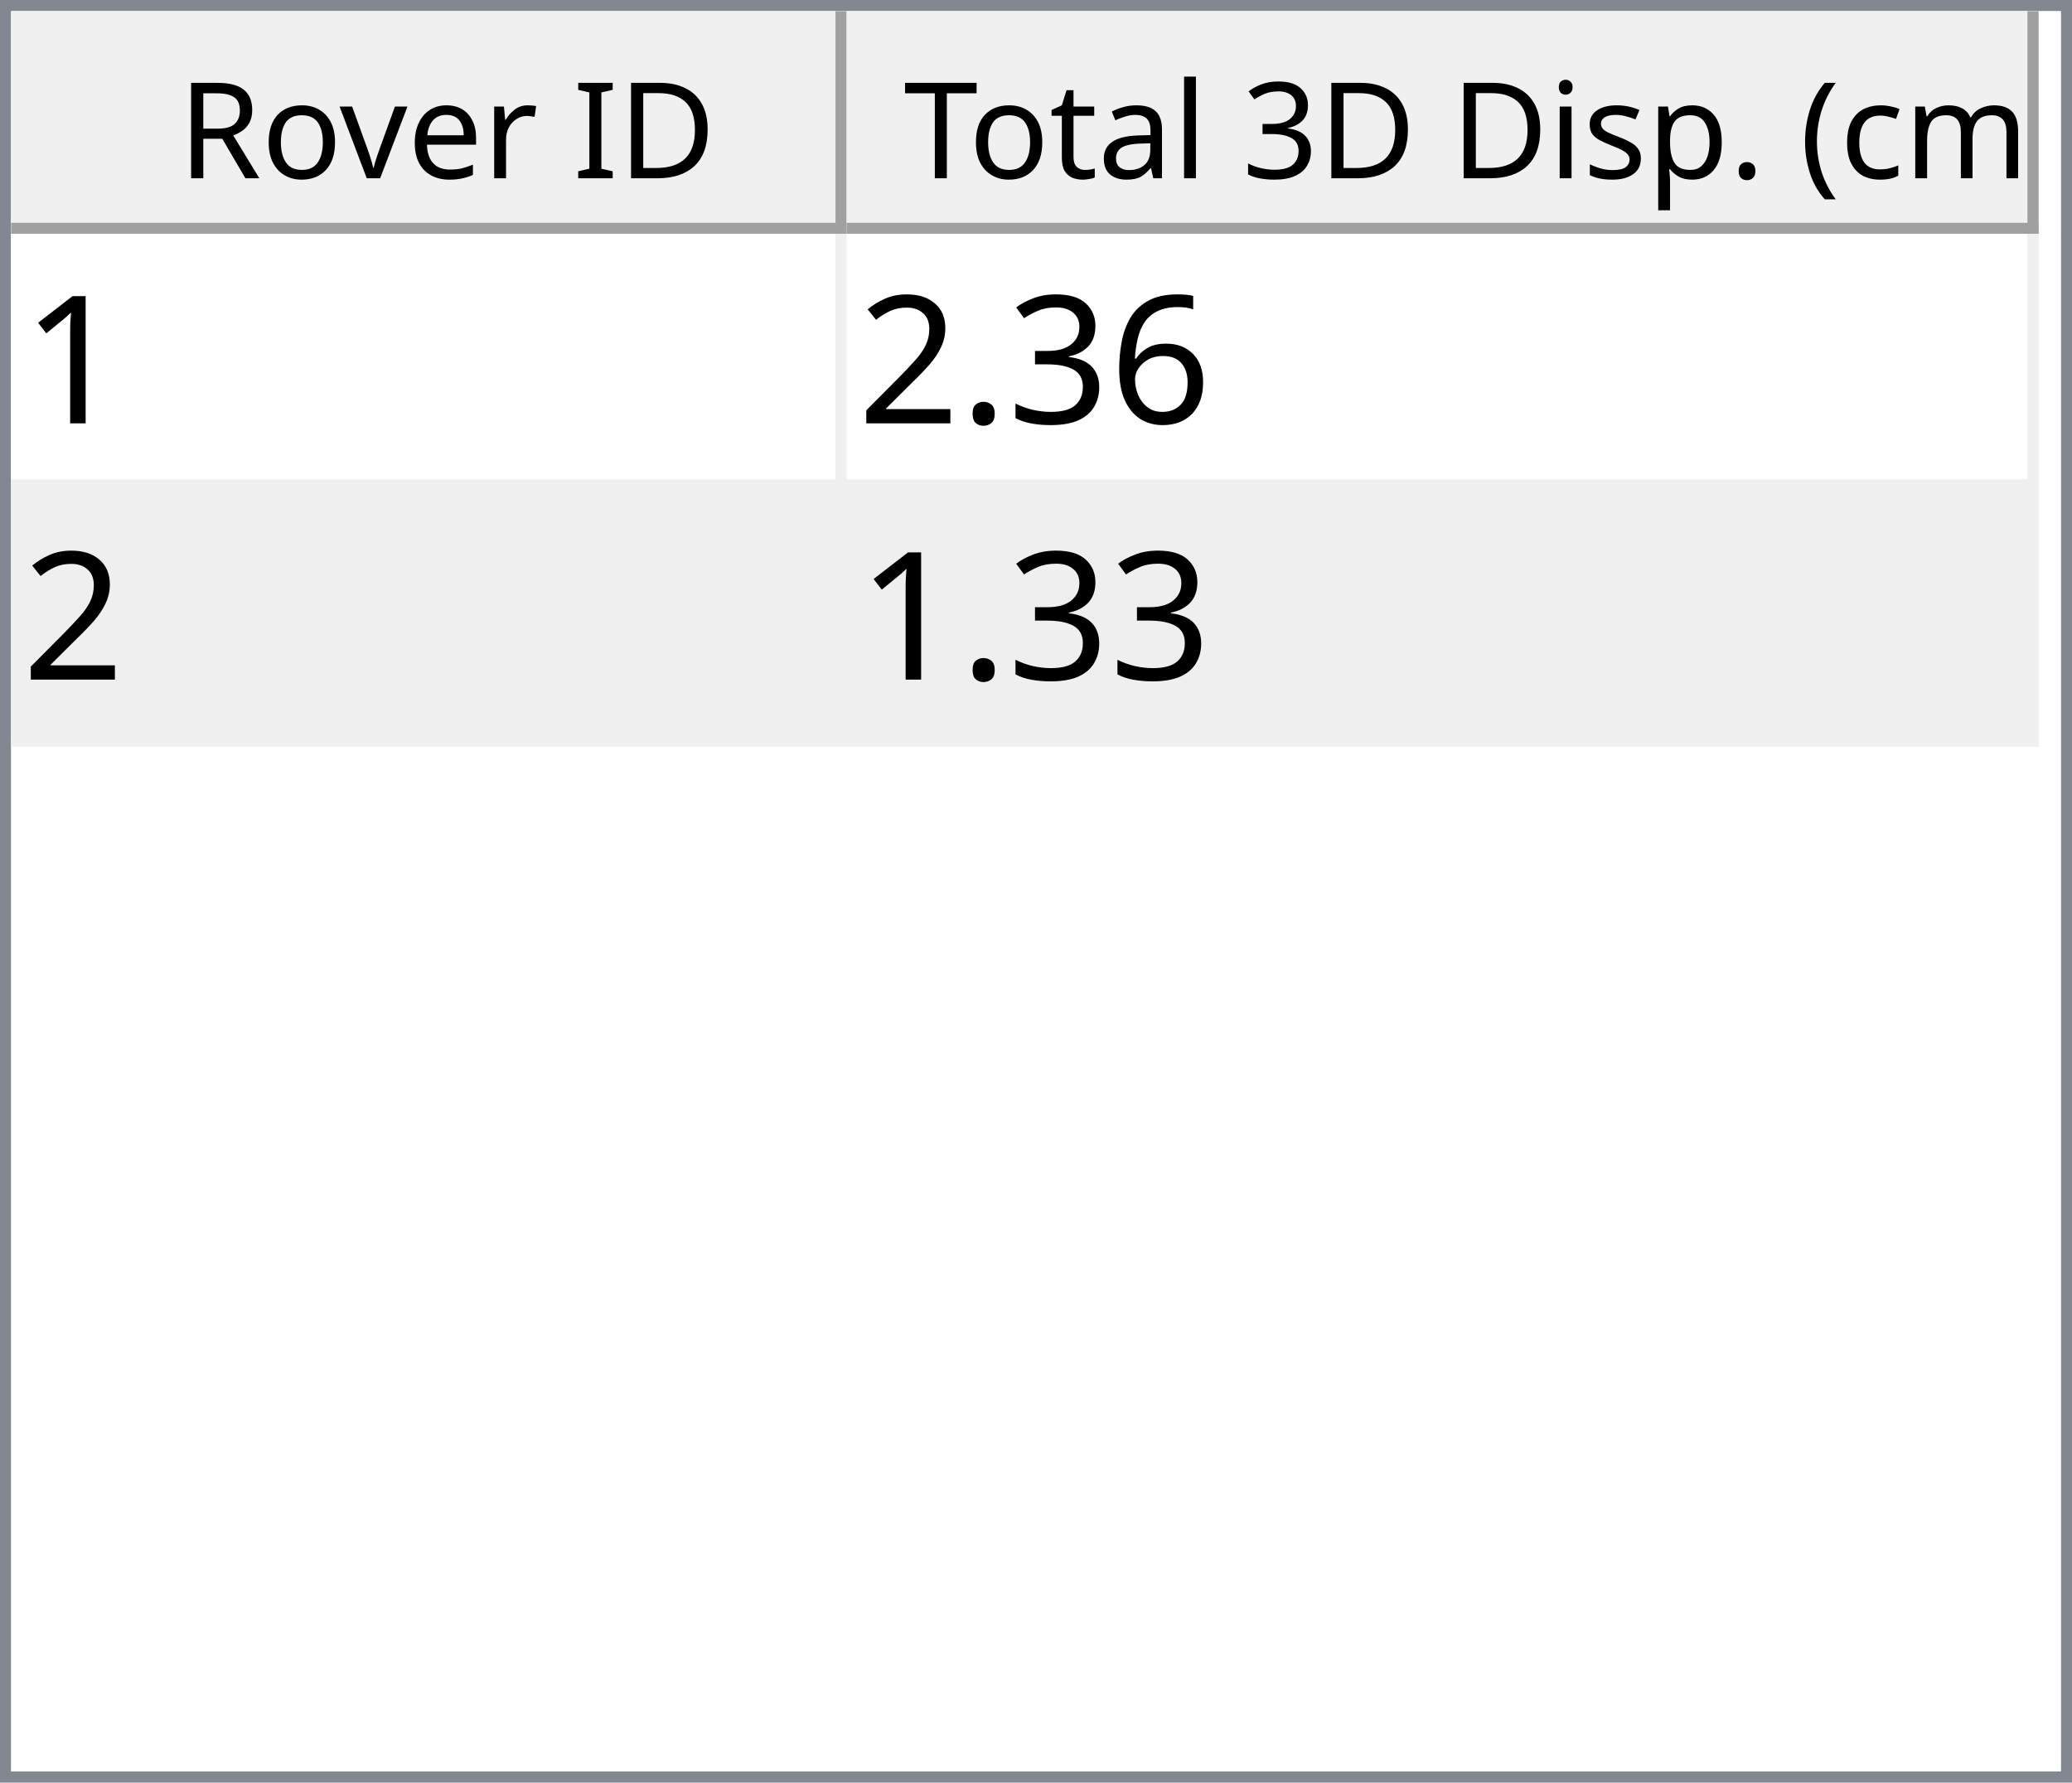
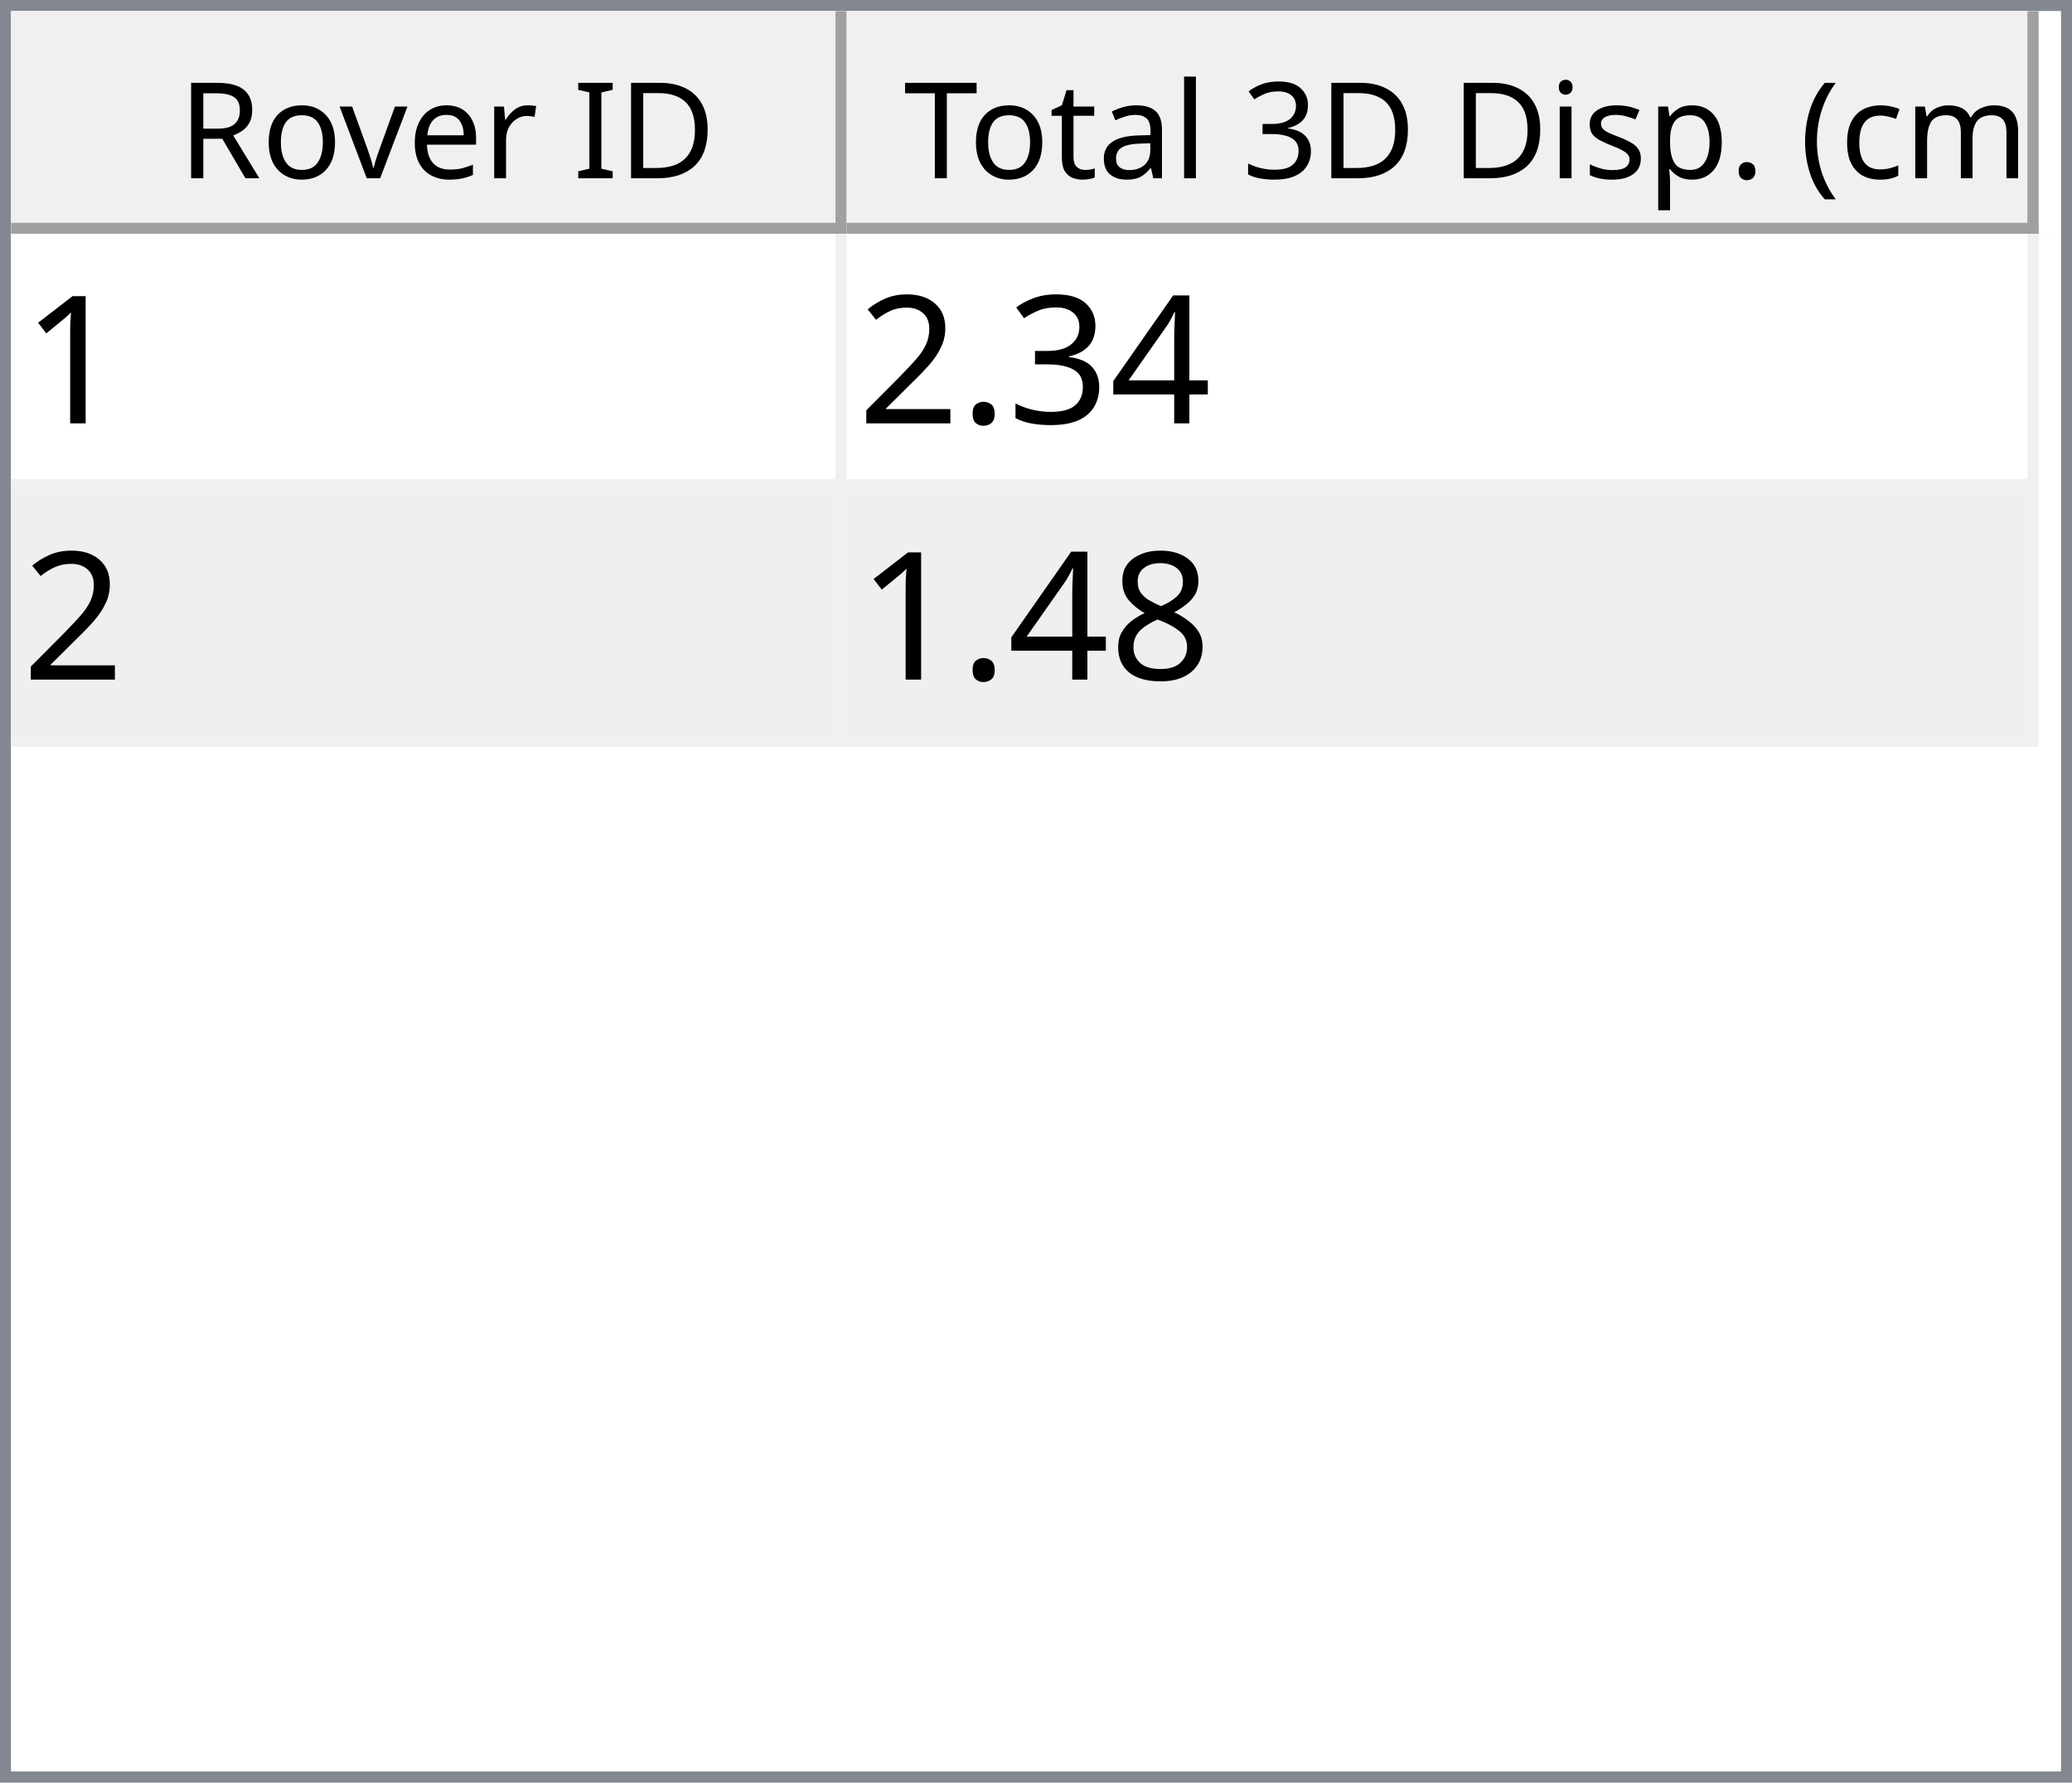
<svg xmlns="http://www.w3.org/2000/svg" style="fill-opacity:1; color-rendering:auto; color-interpolation:auto; text-rendering:auto; stroke:black; stroke-linecap:square; stroke-miterlimit:10; shape-rendering:auto; stroke-opacity:1; fill:black; stroke-dasharray:none; font-weight:normal; stroke-width:1; font-family:'Dialog'; font-style:normal; stroke-linejoin:miter; font-size:12px; stroke-dashoffset:0; image-rendering:auto;" width="186" height="160">
  <defs id="genericDefs" />
  <g>
    <defs id="defs1">
      <clipPath clipPathUnits="userSpaceOnUse" id="clipPath1">
        <path d="M0 0 L186 0 L186 160 L0 160 L0 0 Z" />
      </clipPath>
      <clipPath clipPathUnits="userSpaceOnUse" id="clipPath2">
        <path d="M0 0 L0 160 L186 160 L186 0 Z" />
      </clipPath>
      <clipPath clipPathUnits="userSpaceOnUse" id="clipPath3">
        <path d="M0 0 L0 20 L184 20 L184 0 Z" />
      </clipPath>
      <clipPath clipPathUnits="userSpaceOnUse" id="clipPath4">
        <path d="M0 0 L0 20 L75 20 L75 0 Z" />
      </clipPath>
      <clipPath clipPathUnits="userSpaceOnUse" id="clipPath5">
        <path d="M1 1 L1 19 L74 19 L74 1 Z" />
      </clipPath>
      <clipPath clipPathUnits="userSpaceOnUse" id="clipPath6">
        <path d="M0 0 L0 18 L73 18 L73 0 Z" />
      </clipPath>
      <clipPath clipPathUnits="userSpaceOnUse" id="clipPath7">
        <path d="M-0.5 -0.5 L-0.5 19.5 L74.5 19.5 L74.5 -0.5 Z" />
      </clipPath>
      <clipPath clipPathUnits="userSpaceOnUse" id="clipPath8">
        <path d="M0 0 L0 20 L107 20 L107 0 Z" />
      </clipPath>
      <clipPath clipPathUnits="userSpaceOnUse" id="clipPath9">
        <path d="M1 1 L1 19 L106 19 L106 1 Z" />
      </clipPath>
      <clipPath clipPathUnits="userSpaceOnUse" id="clipPath10">
        <path d="M0 0 L0 18 L105 18 L105 0 Z" />
      </clipPath>
      <clipPath clipPathUnits="userSpaceOnUse" id="clipPath11">
        <path d="M-0.5 -0.5 L-0.5 19.5 L106.5 19.5 L106.5 -0.5 Z" />
      </clipPath>
      <clipPath clipPathUnits="userSpaceOnUse" id="clipPath12">
        <path d="M0 0 L0 138 L184 138 L184 0 Z" />
      </clipPath>
      <clipPath clipPathUnits="userSpaceOnUse" id="clipPath13">
        <path d="M0 0 L0 46 L182 46 L182 0 Z" />
      </clipPath>
      <clipPath clipPathUnits="userSpaceOnUse" id="clipPath14">
        <path d="M-0.5 -0.5 L-0.5 45.5 L181.5 45.5 L181.5 -0.5 Z" />
      </clipPath>
      <clipPath clipPathUnits="userSpaceOnUse" id="clipPath15">
        <path d="M0 0 L0 22 L74 22 L74 0 Z" />
      </clipPath>
      <clipPath clipPathUnits="userSpaceOnUse" id="clipPath16">
        <path d="M0 0 L0 22 L106 22 L106 0 Z" />
      </clipPath>
      <font horiz-adv-x="64.551" id="font1">
        <font-face ascent="107.91" descent="25.098" units-per-em="100" style="font-style:normal; font-family:Segoe UI; font-weight:normal;" />
        <missing-glyph horiz-adv-x="64.551" d="M8.109 0 L8.109 68.266 L56.453 68.266 L56.453 0 L8.109 0 ZM15.328 7.234 L49.219 7.234 L49.219 61.031 L15.328 61.031 L15.328 7.234 Z" />
        <glyph unicode="D" horiz-adv-x="70.117" d="M9.188 0 L9.188 70.016 L28.516 70.016 Q65.531 70.016 65.531 35.891 Q65.531 19.672 55.25 9.836 Q44.969 0 27.734 0 L9.188 0 ZM17.391 62.594 L17.391 7.422 L27.828 7.422 Q41.609 7.422 49.273 14.797 Q56.938 22.172 56.938 35.688 Q56.938 62.594 28.328 62.594 L17.391 62.594 Z" />
        <glyph unicode="I" horiz-adv-x="26.611" d="M17.391 0 L9.188 0 L9.188 70.016 L17.391 70.016 L17.391 0 Z" />
        <glyph unicode=" " horiz-adv-x="27.393" d="" />
        <glyph unicode="r" horiz-adv-x="34.766" d="M34.188 41.891 Q32.078 43.5 28.125 43.5 Q23 43.5 19.555 38.672 Q16.109 33.844 16.109 25.484 L16.109 0 L8.109 0 L8.109 50 L16.109 50 L16.109 39.703 L16.312 39.703 Q18.016 44.969 21.531 47.922 Q25.047 50.875 29.391 50.875 Q32.516 50.875 34.188 50.203 L34.188 41.891 Z" />
        <glyph unicode="e" horiz-adv-x="52.295" d="M48.297 23 L12.984 23 Q13.188 14.656 17.484 10.109 Q21.781 5.562 29.297 5.562 Q37.75 5.562 44.828 11.141 L44.828 3.609 Q38.234 -1.172 27.391 -1.172 Q16.797 -1.172 10.742 5.641 Q4.688 12.453 4.688 24.812 Q4.688 36.469 11.305 43.82 Q17.922 51.172 27.734 51.172 Q37.547 51.172 42.922 44.828 Q48.297 38.484 48.297 27.203 L48.297 23 ZM40.094 29.781 Q40.047 36.719 36.75 40.578 Q33.453 44.438 27.594 44.438 Q21.922 44.438 17.969 40.383 Q14.016 36.328 13.094 29.781 L40.094 29.781 Z" />
        <glyph unicode="v" horiz-adv-x="47.9" d="M47.406 50 L27.484 0 L19.625 0 L0.688 50 L9.469 50 L22.172 13.672 Q23.578 9.672 23.922 6.688 L24.125 6.688 Q24.609 10.453 25.688 13.484 L38.969 50 L47.406 50 Z" />
        <glyph unicode="o" horiz-adv-x="58.594" d="M29 -1.172 Q17.922 -1.172 11.305 5.836 Q4.688 12.844 4.688 24.422 Q4.688 37.016 11.57 44.094 Q18.453 51.172 30.172 51.172 Q41.359 51.172 47.633 44.289 Q53.906 37.406 53.906 25.203 Q53.906 13.234 47.141 6.031 Q40.375 -1.172 29 -1.172 ZM29.594 44.438 Q21.875 44.438 17.383 39.188 Q12.891 33.938 12.891 24.703 Q12.891 15.828 17.43 10.695 Q21.969 5.562 29.594 5.562 Q37.359 5.562 41.531 10.594 Q45.703 15.625 45.703 24.906 Q45.703 34.281 41.531 39.359 Q37.359 44.438 29.594 44.438 Z" />
        <glyph unicode="R" horiz-adv-x="59.814" d="M59.375 0 L49.609 0 L37.891 19.625 Q36.281 22.359 34.766 24.289 Q33.25 26.219 31.664 27.438 Q30.078 28.656 28.25 29.219 Q26.422 29.781 24.125 29.781 L17.391 29.781 L17.391 0 L9.188 0 L9.188 70.016 L30.078 70.016 Q34.672 70.016 38.555 68.867 Q42.438 67.719 45.289 65.375 Q48.141 63.031 49.758 59.547 Q51.375 56.062 51.375 51.375 Q51.375 47.703 50.273 44.656 Q49.172 41.609 47.148 39.211 Q45.125 36.812 42.266 35.133 Q39.406 33.453 35.844 32.516 L35.844 32.328 Q37.594 31.547 38.891 30.547 Q40.188 29.547 41.359 28.18 Q42.531 26.812 43.68 25.078 Q44.828 23.344 46.234 21.047 L59.375 0 ZM17.391 62.594 L17.391 37.203 L28.516 37.203 Q31.594 37.203 34.203 38.133 Q36.812 39.062 38.719 40.797 Q40.625 42.531 41.703 45.047 Q42.781 47.562 42.781 50.688 Q42.781 56.297 39.141 59.445 Q35.5 62.594 28.609 62.594 L17.391 62.594 Z" />
        <glyph unicode=")" horiz-adv-x="30.176" d="M8.297 -15.922 L1.172 -15.922 Q16.406 2.344 16.406 26.812 Q16.406 51.469 1.078 70.016 L8.297 70.016 Q23.531 52.156 23.531 26.703 Q23.531 1.375 8.297 -15.922 Z" />
        <glyph unicode="m" horiz-adv-x="86.133" d="M79.109 0 L71.094 0 L71.094 28.719 Q71.094 37.016 68.531 40.727 Q65.969 44.438 59.906 44.438 Q54.781 44.438 51.195 39.75 Q47.609 35.062 47.609 28.516 L47.609 0 L39.594 0 L39.594 29.688 Q39.594 44.438 28.219 44.438 Q22.953 44.438 19.531 40.016 Q16.109 35.594 16.109 28.516 L16.109 0 L8.109 0 L8.109 50 L16.109 50 L16.109 42.094 L16.312 42.094 Q21.625 51.172 31.844 51.172 Q36.969 51.172 40.773 48.312 Q44.578 45.453 46 40.828 Q51.562 51.172 62.594 51.172 Q79.109 51.172 79.109 30.812 L79.109 0 Z" />
        <glyph unicode="c" horiz-adv-x="46.191" d="M42.188 2.297 Q36.422 -1.172 28.516 -1.172 Q17.828 -1.172 11.258 5.789 Q4.688 12.75 4.688 23.828 Q4.688 36.188 11.766 43.68 Q18.844 51.172 30.672 51.172 Q37.25 51.172 42.281 48.734 L42.281 40.531 Q36.719 44.438 30.375 44.438 Q22.703 44.438 17.797 38.945 Q12.891 33.453 12.891 24.516 Q12.891 15.719 17.508 10.641 Q22.125 5.562 29.891 5.562 Q36.422 5.562 42.188 9.906 L42.188 2.297 Z" />
        <glyph unicode="(" horiz-adv-x="30.176" d="M29.109 -15.922 L21.969 -15.922 Q6.844 1.375 6.844 26.703 Q6.844 52.156 21.969 70.016 L29.203 70.016 Q13.875 51.469 13.875 26.812 Q13.875 2.344 29.109 -15.922 Z" />
        <glyph unicode="." horiz-adv-x="21.68" d="M10.891 -1.078 Q8.641 -1.078 7.055 0.539 Q5.469 2.156 5.469 4.391 Q5.469 6.641 7.055 8.273 Q8.641 9.906 10.891 9.906 Q13.188 9.906 14.797 8.273 Q16.406 6.641 16.406 4.391 Q16.406 2.156 14.797 0.539 Q13.188 -1.078 10.891 -1.078 Z" />
        <glyph unicode="p" horiz-adv-x="58.789" d="M16.312 7.234 L16.109 7.234 L16.109 -23 L8.109 -23 L8.109 50 L16.109 50 L16.109 41.219 L16.312 41.219 Q22.219 51.172 33.594 51.172 Q43.266 51.172 48.688 44.461 Q54.109 37.75 54.109 26.469 Q54.109 13.922 48 6.375 Q41.891 -1.172 31.297 -1.172 Q21.578 -1.172 16.312 7.234 ZM16.109 27.391 L16.109 20.406 Q16.109 14.203 20.141 9.883 Q24.172 5.562 30.375 5.562 Q37.641 5.562 41.773 11.133 Q45.906 16.703 45.906 26.609 Q45.906 34.969 42.047 39.703 Q38.188 44.438 31.594 44.438 Q24.609 44.438 20.359 39.578 Q16.109 34.719 16.109 27.391 Z" />
        <glyph unicode="s" horiz-adv-x="42.432" d="M5.078 1.812 L5.078 10.406 Q11.625 5.562 19.484 5.562 Q30.031 5.562 30.031 12.594 Q30.031 14.594 29.125 15.992 Q28.219 17.391 26.68 18.461 Q25.141 19.531 23.07 20.383 Q21 21.234 18.609 22.172 Q15.281 23.484 12.766 24.828 Q10.25 26.172 8.57 27.859 Q6.891 29.547 6.031 31.695 Q5.172 33.844 5.172 36.719 Q5.172 40.234 6.789 42.945 Q8.406 45.656 11.086 47.484 Q13.766 49.312 17.211 50.242 Q20.656 51.172 24.312 51.172 Q30.812 51.172 35.938 48.922 L35.938 40.828 Q30.422 44.438 23.25 44.438 Q21 44.438 19.195 43.922 Q17.391 43.406 16.094 42.477 Q14.797 41.547 14.086 40.258 Q13.375 38.969 13.375 37.406 Q13.375 35.453 14.086 34.133 Q14.797 32.812 16.164 31.789 Q17.531 30.766 19.484 29.938 Q21.438 29.109 23.922 28.125 Q27.25 26.859 29.883 25.516 Q32.516 24.172 34.375 22.484 Q36.234 20.797 37.234 18.602 Q38.234 16.406 38.234 13.375 Q38.234 9.672 36.602 6.938 Q34.969 4.203 32.234 2.398 Q29.5 0.594 25.93 -0.289 Q22.359 -1.172 18.453 -1.172 Q10.75 -1.172 5.078 1.812 Z" />
        <glyph unicode="i" horiz-adv-x="24.219" d="M12.203 62.703 Q10.062 62.703 8.547 64.164 Q7.031 65.625 7.031 67.875 Q7.031 70.125 8.547 71.609 Q10.062 73.094 12.203 73.094 Q14.406 73.094 15.945 71.609 Q17.484 70.125 17.484 67.875 Q17.484 65.719 15.945 64.211 Q14.406 62.703 12.203 62.703 ZM16.109 0 L8.109 0 L8.109 50 L16.109 50 L16.109 0 Z" />
        <glyph unicode="3" horiz-adv-x="53.906" d="M46.531 19.828 Q46.531 15.094 44.75 11.211 Q42.969 7.328 39.719 4.57 Q36.469 1.812 31.93 0.297 Q27.391 -1.219 21.922 -1.219 Q11.922 -1.219 6 2.594 L6 11.188 Q13.094 5.609 22.219 5.609 Q25.875 5.609 28.828 6.539 Q31.781 7.469 33.906 9.227 Q36.031 10.984 37.18 13.477 Q38.328 15.969 38.328 19.094 Q38.328 32.812 18.797 32.812 L12.984 32.812 L12.984 39.594 L18.5 39.594 Q35.797 39.594 35.797 52.484 Q35.797 64.406 22.609 64.406 Q15.188 64.406 8.688 59.422 L8.688 67.188 Q15.375 71.188 24.609 71.188 Q29 71.188 32.57 69.969 Q36.141 68.75 38.68 66.555 Q41.219 64.359 42.609 61.281 Q44 58.203 44 54.5 Q44 40.672 30.031 36.719 L30.031 36.531 Q33.594 36.141 36.625 34.797 Q39.656 33.453 41.852 31.305 Q44.047 29.156 45.289 26.25 Q46.531 23.344 46.531 19.828 Z" />
        <glyph unicode="l" horiz-adv-x="24.219" d="M16.109 0 L8.109 0 L8.109 74.031 L16.109 74.031 L16.109 0 Z" />
        <glyph unicode="a" horiz-adv-x="50.879" d="M43.891 0 L35.891 0 L35.891 7.812 L35.688 7.812 Q30.469 -1.172 20.312 -1.172 Q12.844 -1.172 8.617 2.781 Q4.391 6.734 4.391 13.281 Q4.391 27.297 20.906 29.594 L35.891 31.688 Q35.891 44.438 25.594 44.438 Q16.547 44.438 9.281 38.281 L9.281 46.484 Q16.656 51.172 26.266 51.172 Q43.891 51.172 43.891 32.516 L43.891 0 ZM35.891 25.297 L23.828 23.641 Q18.266 22.859 15.43 20.875 Q12.594 18.891 12.594 13.875 Q12.594 10.203 15.211 7.883 Q17.828 5.562 22.172 5.562 Q28.125 5.562 32.008 9.742 Q35.891 13.922 35.891 20.312 L35.891 25.297 Z" />
        <glyph unicode="t" horiz-adv-x="33.887" d="M31.297 0.484 Q28.469 -1.078 23.828 -1.078 Q10.688 -1.078 10.688 13.578 L10.688 43.172 L2.094 43.172 L2.094 50 L10.688 50 L10.688 62.203 L18.703 64.797 L18.703 50 L31.297 50 L31.297 43.172 L18.703 43.172 L18.703 14.984 Q18.703 9.969 20.414 7.82 Q22.125 5.672 26.078 5.672 Q29.109 5.672 31.297 7.328 L31.297 0.484 Z" />
        <glyph unicode="T" horiz-adv-x="52.393" d="M50.594 62.594 L30.375 62.594 L30.375 0 L22.172 0 L22.172 62.594 L2 62.594 L2 70.016 L50.594 70.016 L50.594 62.594 Z" />
      </font>
      <font horiz-adv-x="75.0" id="font2">
        <font-face ascent="100.537" descent="21.973" units-per-em="100" style="font-style:normal; font-family:sans-serif; font-weight:normal;" />
        <missing-glyph horiz-adv-x="75.0" d="M12.5 0 L12.5 62.5 L62.5 62.5 L62.5 0 L12.5 0 ZM14.062 1.562 L60.938 1.562 L60.938 60.938 L14.062 60.938 L14.062 1.562 Z" />
        <glyph unicode="1" horiz-adv-x="55.615" d="M37.25 0 L28.469 0 L28.469 56 Q25.297 52.984 20.141 49.953 Q14.984 46.922 10.891 45.406 L10.891 53.906 Q18.266 57.375 23.781 62.305 Q29.297 67.234 31.594 71.875 L37.25 71.875 L37.25 0 Z" />
-         <glyph unicode="6" horiz-adv-x="55.615" d="M49.75 54.047 L41.016 53.375 Q39.844 58.547 37.703 60.891 Q34.125 64.656 28.906 64.656 Q24.703 64.656 21.531 62.312 Q17.391 59.281 14.992 53.469 Q12.594 47.656 12.5 36.922 Q15.672 41.75 20.266 44.094 Q24.859 46.438 29.891 46.438 Q38.672 46.438 44.852 39.969 Q51.031 33.5 51.031 23.25 Q51.031 16.5 48.125 10.719 Q45.219 4.938 40.141 1.859 Q35.062 -1.219 28.609 -1.219 Q17.625 -1.219 10.695 6.859 Q3.766 14.938 3.766 33.5 Q3.766 54.25 11.422 63.672 Q18.109 71.875 29.438 71.875 Q37.891 71.875 43.289 67.141 Q48.688 62.406 49.75 54.047 ZM13.875 23.188 Q13.875 18.656 15.797 14.508 Q17.719 10.359 21.188 8.18 Q24.656 6 28.469 6 Q34.031 6 38.039 10.492 Q42.047 14.984 42.047 22.703 Q42.047 30.125 38.086 34.398 Q34.125 38.672 28.125 38.672 Q22.172 38.672 18.023 34.398 Q13.875 30.125 13.875 23.188 Z" />
+         <glyph unicode="4" horiz-adv-x="55.615" d="M32.328 0 L32.328 17.141 L1.266 17.141 L1.266 25.203 L33.938 71.578 L41.109 71.578 L41.109 25.203 L50.781 25.203 L50.781 17.141 L41.109 17.141 L41.109 0 L32.328 0 ZM32.328 25.203 L32.328 57.469 L9.906 25.203 L32.328 25.203 Z" />
        <glyph unicode="3" horiz-adv-x="55.615" d="M4.203 18.891 L12.984 20.062 Q14.5 12.594 18.141 9.297 Q21.781 6 27 6 Q33.203 6 37.477 10.297 Q41.75 14.594 41.75 20.953 Q41.75 27 37.797 30.93 Q33.844 34.859 27.734 34.859 Q25.25 34.859 21.531 33.891 L22.516 41.609 Q23.391 41.5 23.922 41.5 Q29.547 41.5 34.039 44.43 Q38.531 47.359 38.531 53.469 Q38.531 58.297 35.258 61.477 Q31.984 64.656 26.812 64.656 Q21.688 64.656 18.266 61.43 Q14.844 58.203 13.875 51.766 L5.078 53.328 Q6.688 62.156 12.398 67.016 Q18.109 71.875 26.609 71.875 Q32.469 71.875 37.398 69.359 Q42.328 66.844 44.945 62.5 Q47.562 58.156 47.562 53.266 Q47.562 48.641 45.07 44.828 Q42.578 41.016 37.703 38.766 Q44.047 37.312 47.562 32.695 Q51.078 28.078 51.078 21.141 Q51.078 11.766 44.242 5.25 Q37.406 -1.266 26.953 -1.266 Q17.531 -1.266 11.305 4.352 Q5.078 9.969 4.203 18.891 Z" />
        <glyph unicode="." horiz-adv-x="27.783" d="M9.078 0 L9.078 10.016 L19.094 10.016 L19.094 0 L9.078 0 Z" />
        <glyph unicode="2" horiz-adv-x="55.615" d="M50.344 8.453 L50.344 0 L3.031 0 Q2.938 3.172 4.047 6.109 Q5.859 10.938 9.836 15.625 Q13.812 20.312 21.344 26.469 Q33.016 36.031 37.117 41.625 Q41.219 47.219 41.219 52.203 Q41.219 57.422 37.477 61.008 Q33.734 64.594 27.734 64.594 Q21.391 64.594 17.578 60.789 Q13.766 56.984 13.719 50.25 L4.688 51.172 Q5.609 61.281 11.664 66.578 Q17.719 71.875 27.938 71.875 Q38.234 71.875 44.242 66.164 Q50.25 60.453 50.25 52 Q50.25 47.703 48.492 43.555 Q46.734 39.406 42.656 34.812 Q38.578 30.219 29.109 22.219 Q21.188 15.578 18.945 13.211 Q16.703 10.844 15.234 8.453 L50.344 8.453 Z" />
+         <glyph unicode="8" horiz-adv-x="55.615" d="M17.672 38.812 Q12.203 40.828 9.57 44.539 Q6.938 48.25 6.938 53.422 Q6.938 61.234 12.555 66.555 Q18.172 71.875 27.484 71.875 Q36.859 71.875 42.578 66.43 Q48.297 60.984 48.297 53.172 Q48.297 48.188 45.68 44.508 Q43.062 40.828 37.75 38.812 Q44.344 36.672 47.781 31.883 Q51.219 27.094 51.219 20.453 Q51.219 11.281 44.727 5.031 Q38.234 -1.219 27.641 -1.219 Q17.047 -1.219 10.547 5.055 Q4.047 11.328 4.047 20.703 Q4.047 27.688 7.594 32.398 Q11.141 37.109 17.672 38.812 ZM15.922 53.719 Q15.922 48.641 19.195 45.414 Q22.469 42.188 27.688 42.188 Q32.766 42.188 36.016 45.383 Q39.266 48.578 39.266 53.219 Q39.266 58.062 35.914 61.359 Q32.562 64.656 27.594 64.656 Q22.562 64.656 19.242 61.43 Q15.922 58.203 15.922 53.719 ZM13.094 20.656 Q13.094 16.891 14.875 13.375 Q16.656 9.859 20.172 7.93 Q23.688 6 27.734 6 Q34.031 6 38.133 10.055 Q42.234 14.109 42.234 20.359 Q42.234 26.703 38.016 30.859 Q33.797 35.016 27.438 35.016 Q21.234 35.016 17.164 30.914 Q13.094 26.812 13.094 20.656 Z" />
      </font>
    </defs>
    <g style="fill:white; stroke:white;">
      <rect x="0" y="0" width="186" style="clip-path:url(#clipPath1); stroke:none;" height="160" />
    </g>
    <g style="fill:white; text-rendering:optimizeSpeed; color-rendering:optimizeSpeed; image-rendering:optimizeSpeed; shape-rendering:crispEdges; stroke:white; color-interpolation:sRGB;">
      <rect x="0" width="186" height="160" y="0" style="stroke:none;" />
      <path style="stroke:none;" d="M0 160 L186 160 L186 0 L0 0 Z" />
    </g>
    <g style="fill:rgb(240,240,240); font-family:'Segoe UI'; stroke:rgb(240,240,240);">
      <rect x="0" y="0" width="186" style="clip-path:url(#clipPath2); stroke:none;" height="160" />
    </g>
    <g style="fill:rgb(130,135,144); font-family:'Segoe UI'; stroke:rgb(130,135,144);">
      <path d="M0 0 L186 0 L186 160 L0 160 L0 0 ZM1 1 L185 1 L185 159 L1 159 L1 1 Z" style="fill-rule:evenodd; clip-path:url(#clipPath2); stroke:none;" />
    </g>
    <g style="fill:white; font-family:'Segoe UI'; stroke:white;" transform="translate(1,1)">
      <rect x="0" y="0" width="184" style="clip-path:url(#clipPath3); stroke:none;" height="20" />
    </g>
    <g style="fill:rgb(240,240,240); font-family:'Segoe UI'; stroke:rgb(240,240,240);" transform="translate(1,1)">
      <rect x="0" y="0" width="75" style="clip-path:url(#clipPath4); stroke:none;" height="20" />
    </g>
    <g style="font-family:'Segoe UI';" transform="translate(2,2)">
      <text x="14" xml:space="preserve" y="14" style="clip-path:url(#clipPath6); stroke:none;">Rover ID</text>
    </g>
    <g style="fill:rgb(160,160,160); font-family:'Segoe UI'; stroke:rgb(160,160,160); stroke-linejoin:bevel;" transform="translate(1.5,1.5)">
      <line x1="74" x2="74" y1="0" style="fill:none; clip-path:url(#clipPath7);" y2="19" />
    </g>
    <g style="fill:rgb(160,160,160); font-family:'Segoe UI'; stroke:rgb(160,160,160); stroke-linejoin:bevel;" transform="matrix(1,0,0,1,1,1) translate(0.5,0.5)">
      <line x1="0" x2="74" y1="19" style="fill:none; clip-path:url(#clipPath7);" y2="19" />
    </g>
    <g style="fill:rgb(240,240,240); font-family:'Segoe UI'; stroke:rgb(240,240,240);" transform="translate(76,1)">
      <rect x="0" y="0" width="107" style="clip-path:url(#clipPath8); stroke:none;" height="20" />
    </g>
    <g style="font-family:'Segoe UI';" transform="translate(77,2)">
      <text x="1" xml:space="preserve" y="14" style="clip-path:url(#clipPath10); stroke:none;"> Total 3D Disp. (cm)</text>
    </g>
    <g style="fill:rgb(160,160,160); font-family:'Segoe UI'; stroke:rgb(160,160,160); stroke-linejoin:bevel;" transform="translate(76.5,1.5)">
      <line x1="106" x2="106" y1="0" style="fill:none; clip-path:url(#clipPath11);" y2="19" />
    </g>
    <g style="fill:rgb(160,160,160); font-family:'Segoe UI'; stroke:rgb(160,160,160); stroke-linejoin:bevel;" transform="matrix(1,0,0,1,76,1) translate(0.5,0.5)">
      <line x1="0" x2="106" y1="19" style="fill:none; clip-path:url(#clipPath11);" y2="19" />
    </g>
    <g style="fill:white; font-family:'Segoe UI'; stroke:white;" transform="translate(1,21)">
      <rect x="0" y="0" width="184" style="clip-path:url(#clipPath12); stroke:none;" height="138" />
    </g>
    <g style="fill:rgb(240,240,240); font-size:16px; font-family:sans-serif; stroke:rgb(240,240,240);" transform="translate(1,21)">
      <rect x="0" y="0" width="182" style="clip-path:url(#clipPath13); stroke:none;" height="46" />
      <line transform="translate(0.5,0.5)" x1="0" x2="181" y1="22" style="clip-path:url(#clipPath14); fill:none; stroke-linejoin:bevel;" y2="22" />
    </g>
    <g transform="matrix(1,0,0,1,1,21) translate(0.5,0.5)" style="fill:rgb(240,240,240); font-size:16px; font-family:sans-serif; stroke:rgb(240,240,240); stroke-linejoin:bevel;">
      <line x1="0" x2="181" y1="45" style="fill:none; clip-path:url(#clipPath14);" y2="45" />
    </g>
    <g transform="matrix(1,0,0,1,1,21) translate(0.5,0.5)" style="fill:rgb(240,240,240); font-size:16px; font-family:sans-serif; stroke:rgb(240,240,240); stroke-linejoin:bevel;">
      <line x1="74" x2="74" y1="0" style="fill:none; clip-path:url(#clipPath14);" y2="45" />
    </g>
    <g transform="matrix(1,0,0,1,1,21) translate(0.5,0.5)" style="fill:rgb(240,240,240); font-size:16px; font-family:sans-serif; stroke:rgb(240,240,240); stroke-linejoin:bevel;">
      <line x1="181" x2="181" y1="0" style="fill:none; clip-path:url(#clipPath14);" y2="45" />
    </g>
    <g style="fill:white; font-size:16px; font-family:sans-serif; stroke:white;" transform="matrix(1,0,0,1,1,21)">
      <rect x="0" y="0" width="74" style="clip-path:url(#clipPath15); stroke:none;" height="22" />
      <text x="1" y="17" style="fill:black; clip-path:url(#clipPath15); stroke:none;" xml:space="preserve">1</text>
    </g>
    <g style="fill:white; font-size:16px; font-family:sans-serif; stroke:white;" transform="matrix(1,0,0,1,1,21) translate(75,0)">
      <rect x="0" y="0" width="106" style="clip-path:url(#clipPath16); stroke:none;" height="22" />
-       <text x="1" y="17" style="fill:black; clip-path:url(#clipPath16); stroke:none;" xml:space="preserve">2.36</text>
+       <text x="1" y="17" style="fill:black; clip-path:url(#clipPath16); stroke:none;" xml:space="preserve">2.34</text>
    </g>
    <g style="fill:rgb(239,239,239); font-size:16px; font-family:sans-serif; stroke:rgb(239,239,239);" transform="matrix(1,0,0,1,1,21) translate(0,23)">
      <rect x="0" y="0" width="74" style="clip-path:url(#clipPath15); stroke:none;" height="22" />
      <text x="1" y="17" style="fill:black; clip-path:url(#clipPath15); stroke:none;" xml:space="preserve">2</text>
    </g>
    <g style="fill:rgb(239,239,239); font-size:16px; font-family:sans-serif; stroke:rgb(239,239,239);" transform="matrix(1,0,0,1,1,21) translate(75,23)">
      <rect x="0" y="0" width="106" style="clip-path:url(#clipPath16); stroke:none;" height="22" />
-       <text x="1" y="17" style="fill:black; clip-path:url(#clipPath16); stroke:none;" xml:space="preserve">1.33</text>
+       <text x="1" y="17" style="fill:black; clip-path:url(#clipPath16); stroke:none;" xml:space="preserve">1.48</text>
    </g>
  </g>
</svg>
